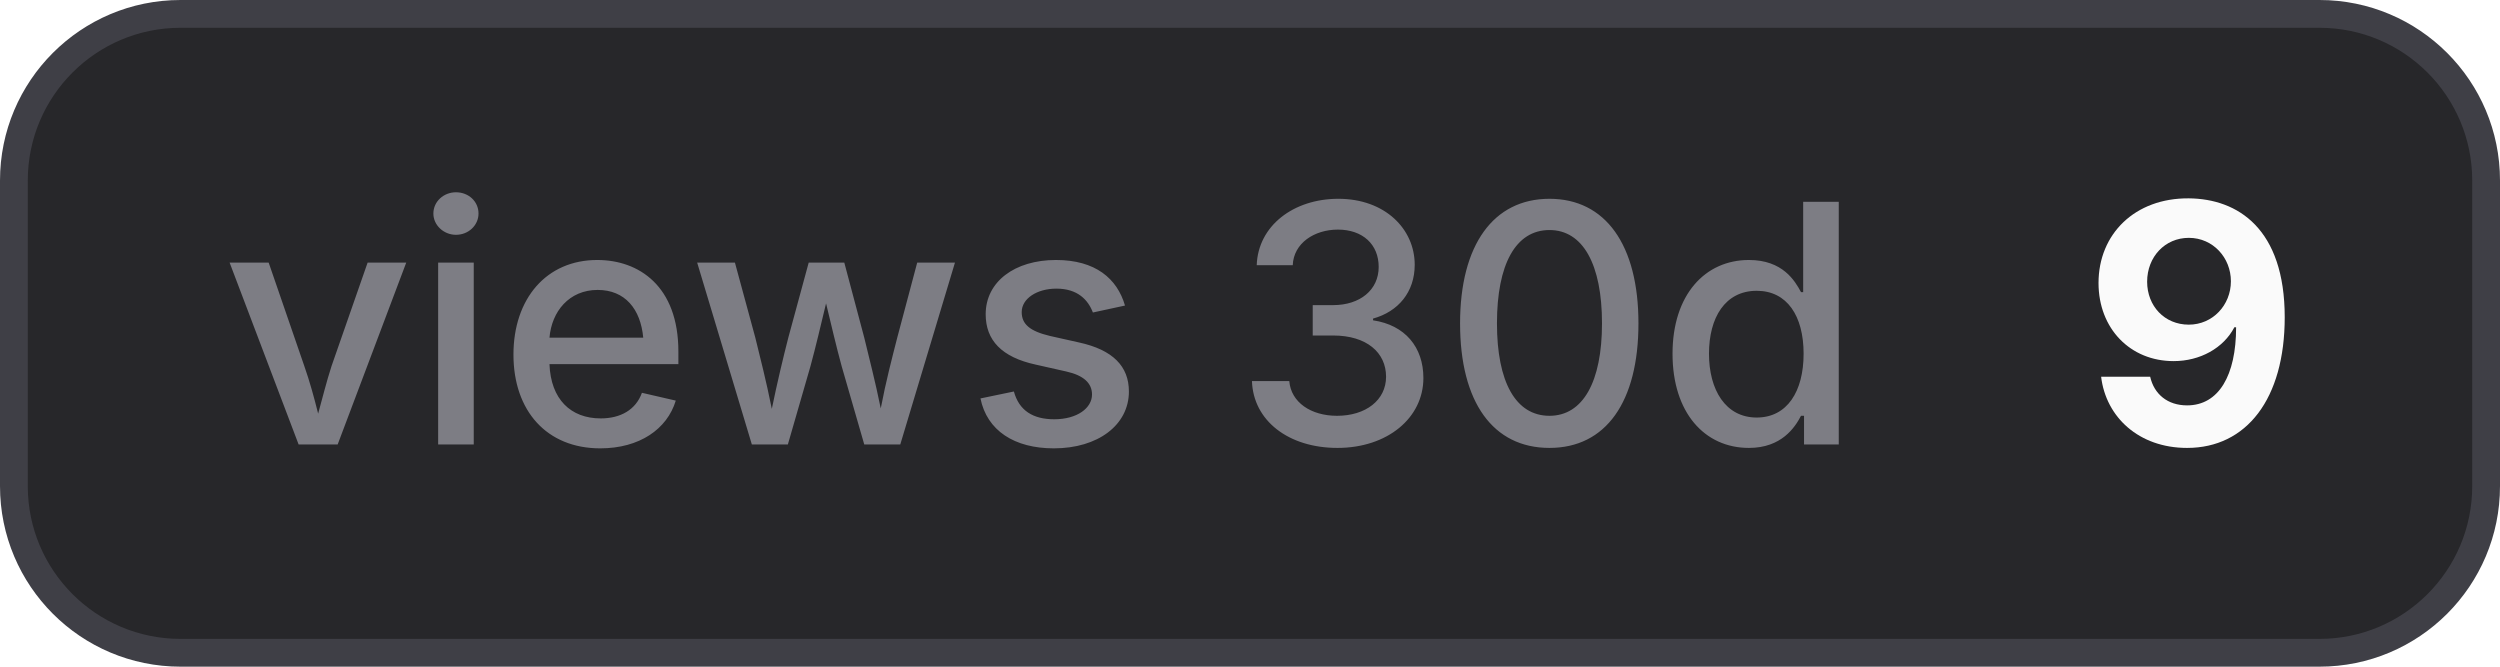
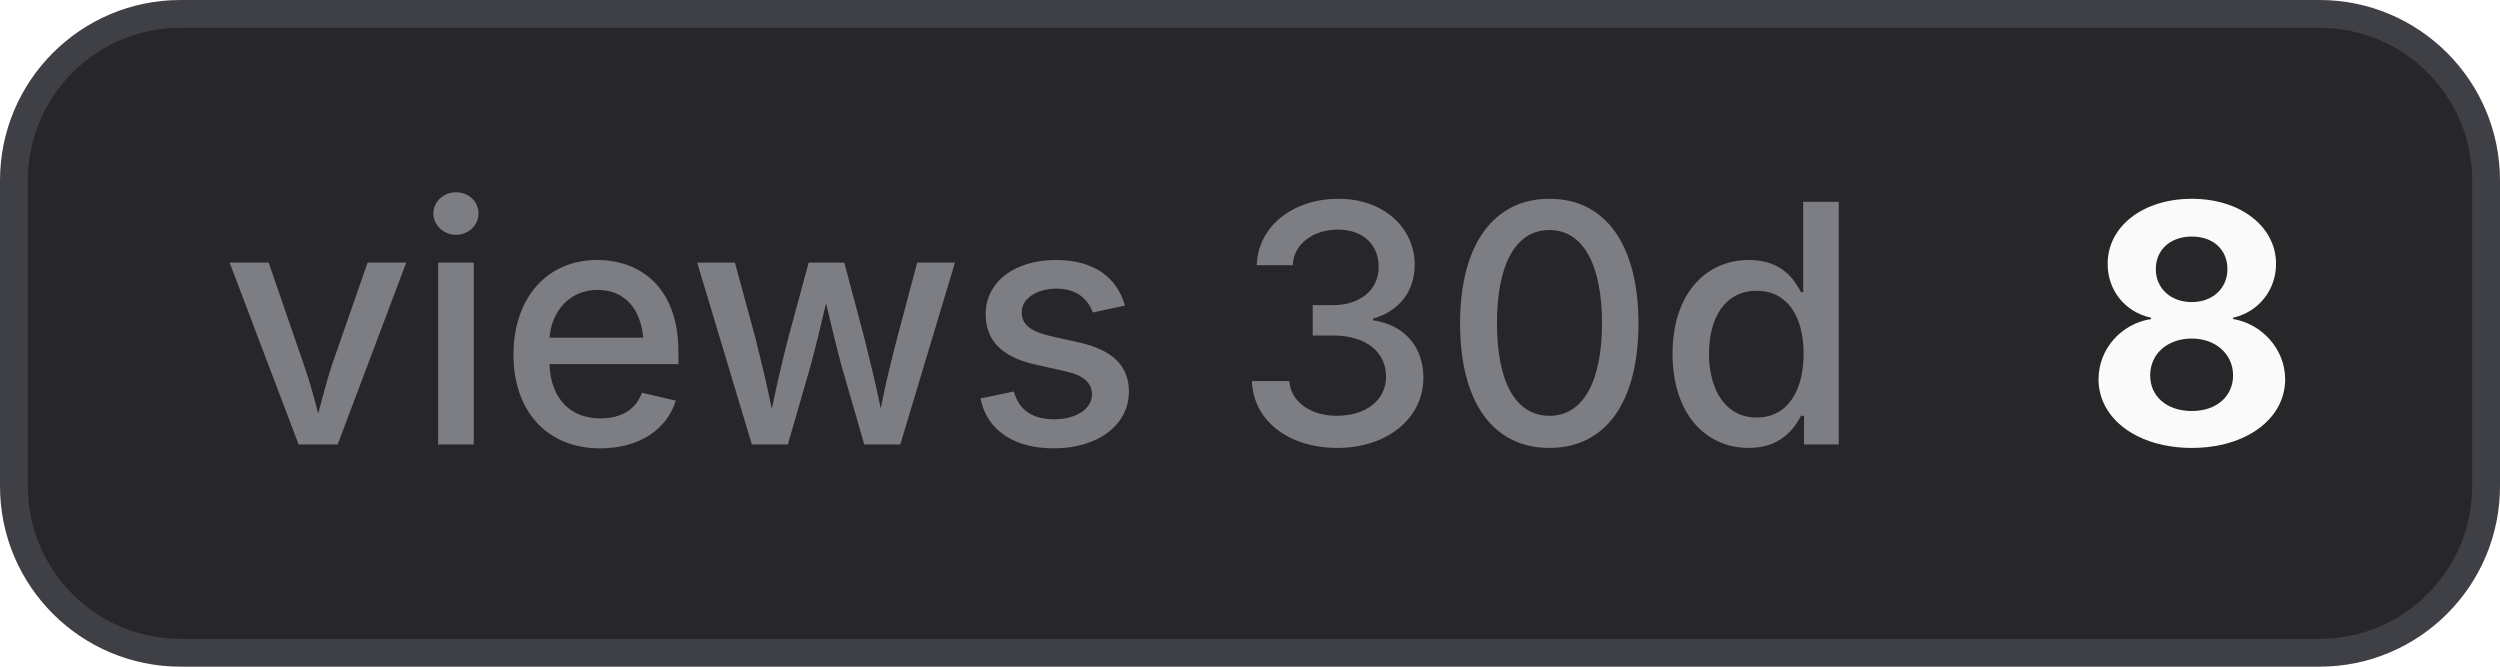
- <svg xmlns="http://www.w3.org/2000/svg" width="90" height="24" viewBox="0 0 90 24" role="img" aria-label="views 30d: 9">
+ <svg xmlns="http://www.w3.org/2000/svg" width="90" height="24" viewBox="0 0 90 24" role="img" aria-label="views 30d: 8">
  <style>
    .bg { fill: #27272a; stroke: #3f3f46; }
    .border { stroke: #3f3f46; }
    .label { fill: #a1a1aa; fill-opacity: 0.7; }
    .value { fill: #fafafa; }
    .icon { color: #fafafa; }
    @media (prefers-color-scheme: light) {
      .bg { fill: #f4f4f5; stroke: #d4d4d8; }
      .border { stroke: #d4d4d8; }
      .label { fill: #71717a; }
      .value { fill: #18181b; }
      .icon { color: #18181b; }
    }
  </style>
  <rect class="bg" x="0.5" y="0.5" width="89" height="23" rx="6" stroke-width="1" />
  <text class="label" x="8" y="16" font-family="Inter,ui-sans-serif,system-ui,-apple-system,BlinkMacSystemFont,Segoe UI,sans-serif" font-size="12" font-weight="500">views 30d</text>
-   <text class="value" x="75" y="16" font-family="Inter,ui-sans-serif,system-ui,-apple-system,BlinkMacSystemFont,Segoe UI,sans-serif" font-size="12" font-weight="700">9</text>
+   <text class="value" x="75" y="16" font-family="Inter,ui-sans-serif,system-ui,-apple-system,BlinkMacSystemFont,Segoe UI,sans-serif" font-size="12" font-weight="700">8</text>
</svg>
